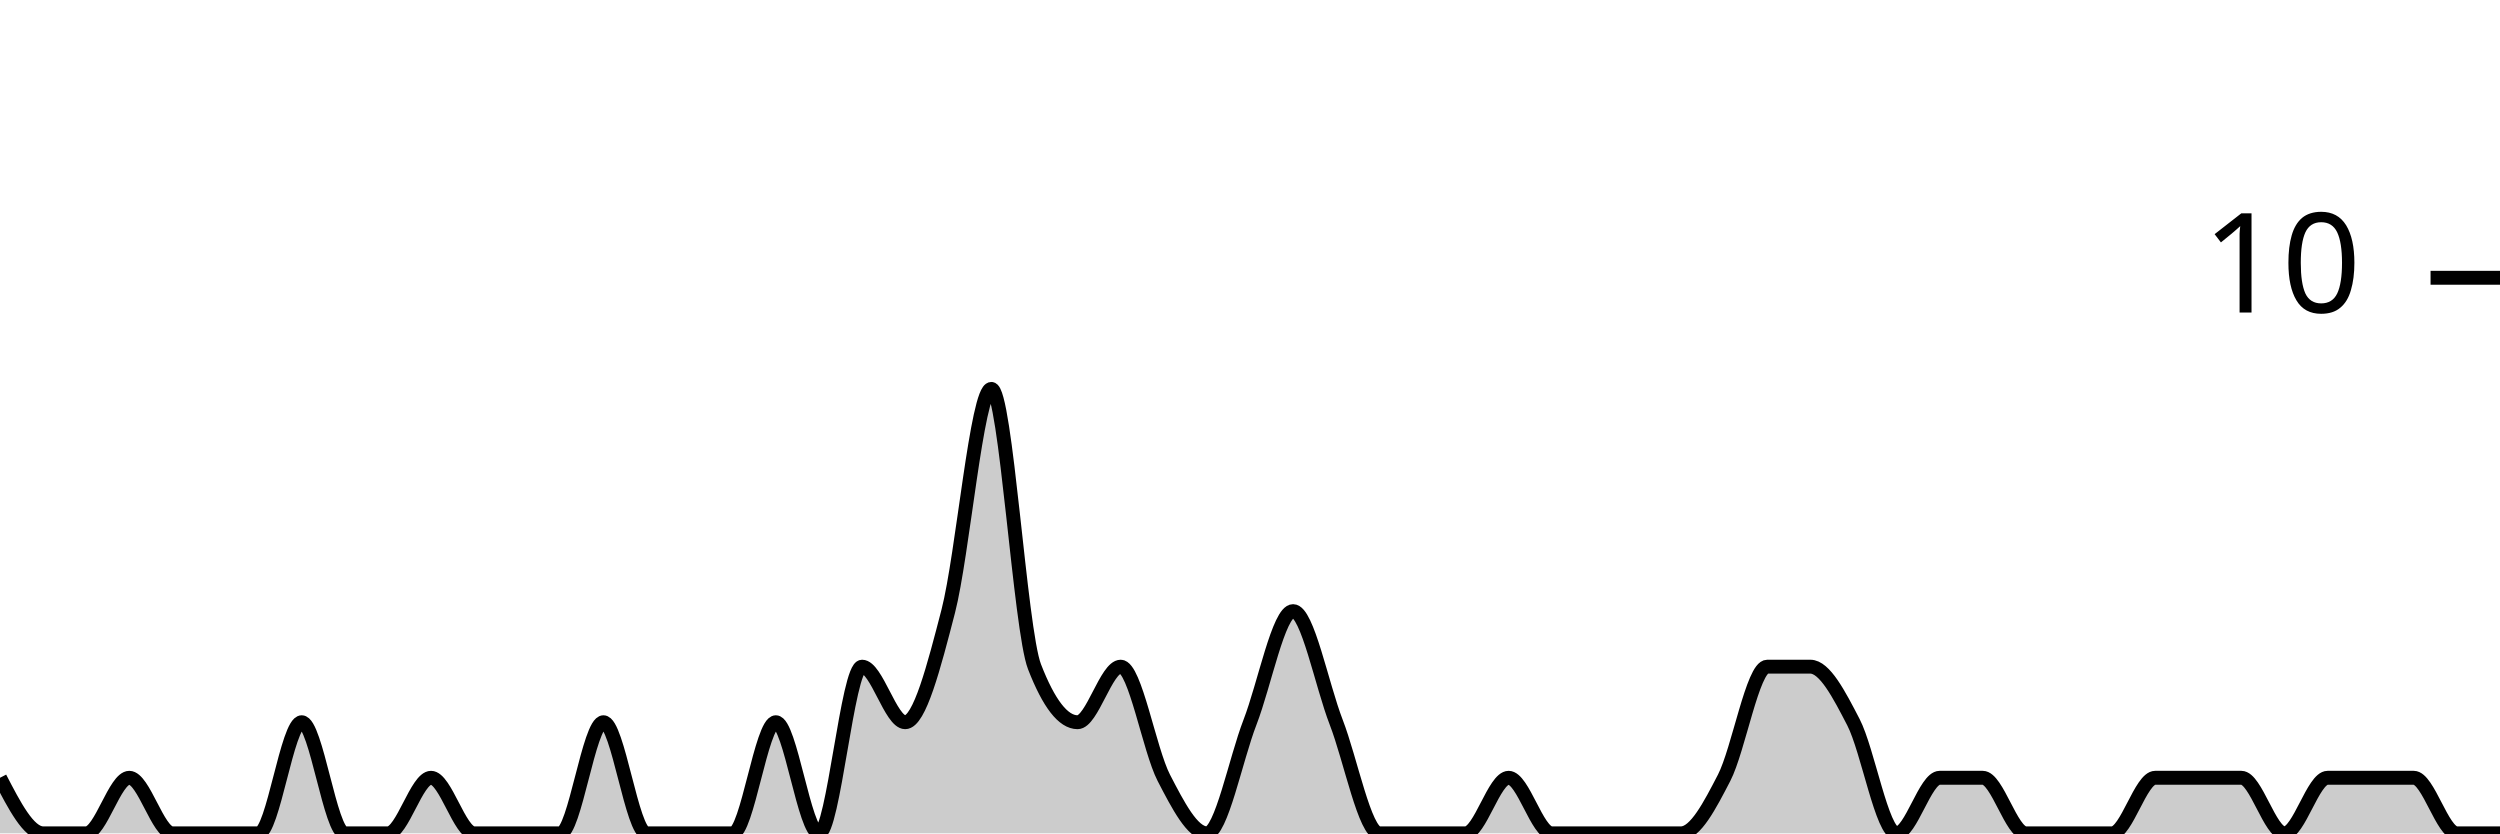
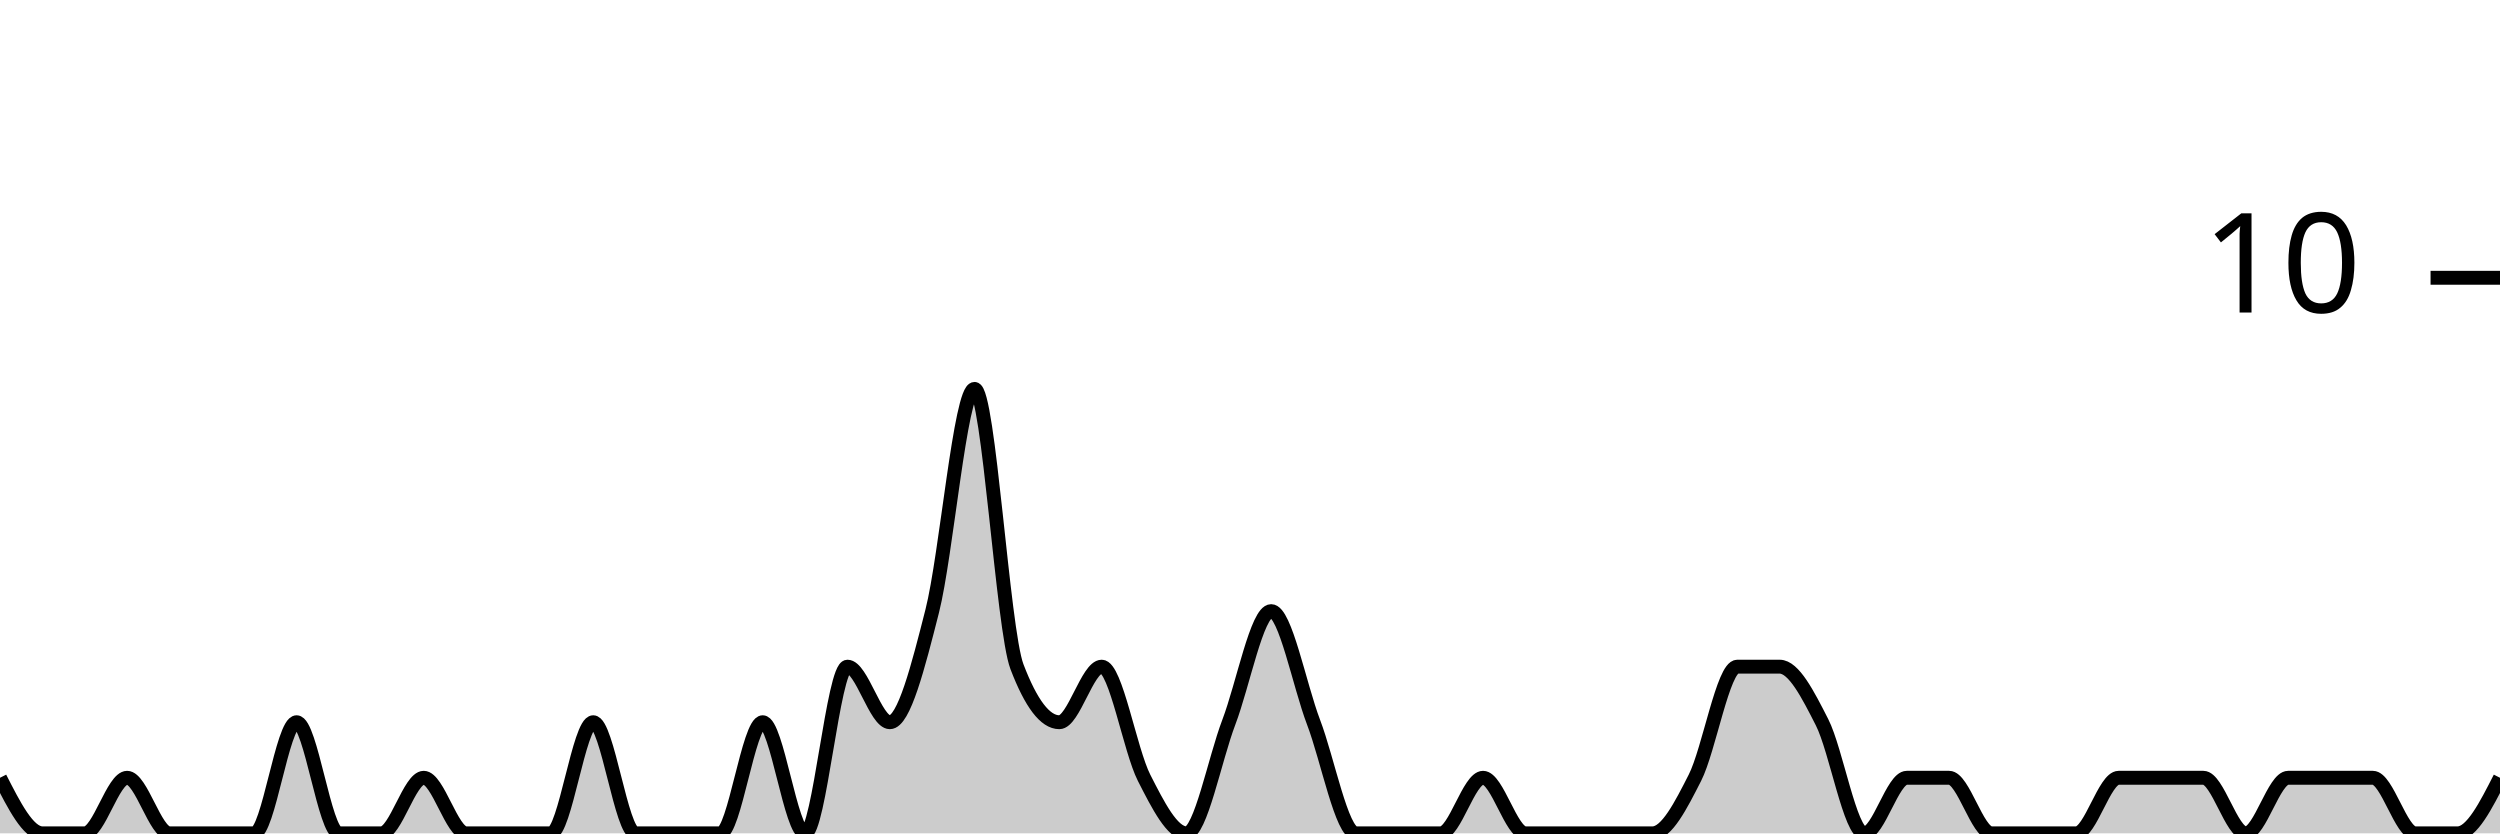
<svg xmlns="http://www.w3.org/2000/svg" viewBox="0 0 180 60">
  <g transform="translate(0,20)">
-     <path class="area" fill="rgba(0, 0, 0, 0.2)" d="M0,36C1.034,38,2.069,40,3.103,40C4.138,40,5.172,40,6.207,40C7.241,40,8.276,36,9.31,36C10.345,36,11.379,40,12.414,40C13.448,40,14.483,40,15.517,40C16.552,40,17.586,40,18.621,40C19.655,40,20.69,32,21.724,32C22.759,32,23.793,40,24.828,40C25.862,40,26.897,40,27.931,40C28.966,40,30,36,31.034,36C32.069,36,33.103,40,34.138,40C35.172,40,36.207,40,37.241,40C38.276,40,39.31,40,40.345,40C41.379,40,42.414,32,43.448,32C44.483,32,45.517,40,46.552,40C47.586,40,48.621,40,49.655,40C50.69,40,51.724,40,52.759,40C53.793,40,54.828,32,55.862,32C56.897,32,57.931,40,58.966,40C60,40,61.034,28,62.069,28C63.103,28,64.138,32,65.172,32C66.207,32,67.241,28,68.276,24C69.31,20,70.345,8,71.379,8C72.414,8,73.448,25.333,74.483,28C75.517,30.667,76.552,32,77.586,32C78.621,32,79.655,28,80.69,28C81.724,28,82.759,34,83.793,36C84.828,38,85.862,40,86.897,40C87.931,40,88.966,34.667,90,32C91.034,29.333,92.069,24,93.103,24C94.138,24,95.172,29.333,96.207,32C97.241,34.667,98.276,40,99.31,40C100.345,40,101.379,40,102.414,40C103.448,40,104.483,40,105.517,40C106.552,40,107.586,36,108.621,36C109.655,36,110.69,40,111.724,40C112.759,40,113.793,40,114.828,40C115.862,40,116.897,40,117.931,40C118.966,40,120,40,121.034,40C122.069,40,123.103,38,124.138,36C125.172,34,126.207,28,127.241,28C128.276,28,129.31,28,130.345,28C131.379,28,132.414,30,133.448,32C134.483,34,135.517,40,136.552,40C137.586,40,138.621,36,139.655,36C140.69,36,141.724,36,142.759,36C143.793,36,144.828,40,145.862,40C146.897,40,147.931,40,148.966,40C150,40,151.034,40,152.069,40C153.103,40,154.138,36,155.172,36C156.207,36,157.241,36,158.276,36C159.31,36,160.345,36,161.379,36C162.414,36,163.448,40,164.483,40C165.517,40,166.552,36,167.586,36C168.621,36,169.655,36,170.69,36C171.724,36,172.759,36,173.793,36C174.828,36,175.862,40,176.897,40C177.931,40,178.966,40,180,40L180,40C178.966,40,177.931,40,176.897,40C175.862,40,174.828,40,173.793,40C172.759,40,171.724,40,170.69,40C169.655,40,168.621,40,167.586,40C166.552,40,165.517,40,164.483,40C163.448,40,162.414,40,161.379,40C160.345,40,159.31,40,158.276,40C157.241,40,156.207,40,155.172,40C154.138,40,153.103,40,152.069,40C151.034,40,150,40,148.966,40C147.931,40,146.897,40,145.862,40C144.828,40,143.793,40,142.759,40C141.724,40,140.69,40,139.655,40C138.621,40,137.586,40,136.552,40C135.517,40,134.483,40,133.448,40C132.414,40,131.379,40,130.345,40C129.31,40,128.276,40,127.241,40C126.207,40,125.172,40,124.138,40C123.103,40,122.069,40,121.034,40C120,40,118.966,40,117.931,40C116.897,40,115.862,40,114.828,40C113.793,40,112.759,40,111.724,40C110.69,40,109.655,40,108.621,40C107.586,40,106.552,40,105.517,40C104.483,40,103.448,40,102.414,40C101.379,40,100.345,40,99.31,40C98.276,40,97.241,40,96.207,40C95.172,40,94.138,40,93.103,40C92.069,40,91.034,40,90,40C88.966,40,87.931,40,86.897,40C85.862,40,84.828,40,83.793,40C82.759,40,81.724,40,80.69,40C79.655,40,78.621,40,77.586,40C76.552,40,75.517,40,74.483,40C73.448,40,72.414,40,71.379,40C70.345,40,69.31,40,68.276,40C67.241,40,66.207,40,65.172,40C64.138,40,63.103,40,62.069,40C61.034,40,60,40,58.966,40C57.931,40,56.897,40,55.862,40C54.828,40,53.793,40,52.759,40C51.724,40,50.69,40,49.655,40C48.621,40,47.586,40,46.552,40C45.517,40,44.483,40,43.448,40C42.414,40,41.379,40,40.345,40C39.31,40,38.276,40,37.241,40C36.207,40,35.172,40,34.138,40C33.103,40,32.069,40,31.034,40C30,40,28.966,40,27.931,40C26.897,40,25.862,40,24.828,40C23.793,40,22.759,40,21.724,40C20.69,40,19.655,40,18.621,40C17.586,40,16.552,40,15.517,40C14.483,40,13.448,40,12.414,40C11.379,40,10.345,40,9.31,40C8.276,40,7.241,40,6.207,40C5.172,40,4.138,40,3.103,40C2.069,40,1.034,40,0,40Z" />
-     <path class="line" stroke="black" fill="none" d="M0,36C1.034,38,2.069,40,3.103,40C4.138,40,5.172,40,6.207,40C7.241,40,8.276,36,9.31,36C10.345,36,11.379,40,12.414,40C13.448,40,14.483,40,15.517,40C16.552,40,17.586,40,18.621,40C19.655,40,20.69,32,21.724,32C22.759,32,23.793,40,24.828,40C25.862,40,26.897,40,27.931,40C28.966,40,30,36,31.034,36C32.069,36,33.103,40,34.138,40C35.172,40,36.207,40,37.241,40C38.276,40,39.31,40,40.345,40C41.379,40,42.414,32,43.448,32C44.483,32,45.517,40,46.552,40C47.586,40,48.621,40,49.655,40C50.69,40,51.724,40,52.759,40C53.793,40,54.828,32,55.862,32C56.897,32,57.931,40,58.966,40C60,40,61.034,28,62.069,28C63.103,28,64.138,32,65.172,32C66.207,32,67.241,28,68.276,24C69.31,20,70.345,8,71.379,8C72.414,8,73.448,25.333,74.483,28C75.517,30.667,76.552,32,77.586,32C78.621,32,79.655,28,80.69,28C81.724,28,82.759,34,83.793,36C84.828,38,85.862,40,86.897,40C87.931,40,88.966,34.667,90,32C91.034,29.333,92.069,24,93.103,24C94.138,24,95.172,29.333,96.207,32C97.241,34.667,98.276,40,99.31,40C100.345,40,101.379,40,102.414,40C103.448,40,104.483,40,105.517,40C106.552,40,107.586,36,108.621,36C109.655,36,110.69,40,111.724,40C112.759,40,113.793,40,114.828,40C115.862,40,116.897,40,117.931,40C118.966,40,120,40,121.034,40C122.069,40,123.103,38,124.138,36C125.172,34,126.207,28,127.241,28C128.276,28,129.31,28,130.345,28C131.379,28,132.414,30,133.448,32C134.483,34,135.517,40,136.552,40C137.586,40,138.621,36,139.655,36C140.69,36,141.724,36,142.759,36C143.793,36,144.828,40,145.862,40C146.897,40,147.931,40,148.966,40C150,40,151.034,40,152.069,40C153.103,40,154.138,36,155.172,36C156.207,36,157.241,36,158.276,36C159.31,36,160.345,36,161.379,36C162.414,36,163.448,40,164.483,40C165.517,40,166.552,36,167.586,36C168.621,36,169.655,36,170.69,36C171.724,36,172.759,36,173.793,36C174.828,36,175.862,40,176.897,40C177.931,40,178.966,40,180,40" />
+     <path class="area" fill="rgba(0, 0, 0, 0.2)" d="M0,36C1.017,38,2.034,40,3.051,40C4.068,40,5.085,40,6.102,40C7.119,40,8.136,36,9.153,36C10.169,36,11.186,40,12.203,40C13.22,40,14.237,40,15.254,40C16.271,40,17.288,40,18.305,40C19.322,40,20.339,32,21.356,32C22.373,32,23.39,40,24.407,40C25.424,40,26.441,40,27.458,40C28.475,40,29.492,36,30.508,36C31.525,36,32.542,40,33.559,40C34.576,40,35.593,40,36.61,40C37.627,40,38.644,40,39.661,40C40.678,40,41.695,32,42.712,32C43.729,32,44.746,40,45.763,40C46.78,40,47.797,40,48.814,40C49.831,40,50.847,40,51.864,40C52.881,40,53.898,32,54.915,32C55.932,32,56.949,40,57.966,40C58.983,40,60,28,61.017,28C62.034,28,63.051,32,64.068,32C65.085,32,66.102,28,67.119,24C68.136,20,69.153,8,70.169,8C71.186,8,72.203,25.333,73.22,28C74.237,30.667,75.254,32,76.271,32C77.288,32,78.305,28,79.322,28C80.339,28,81.356,34,82.373,36C83.39,38,84.407,40,85.424,40C86.441,40,87.458,34.667,88.475,32C89.492,29.333,90.508,24,91.525,24C92.542,24,93.559,29.333,94.576,32C95.593,34.667,96.61,40,97.627,40C98.644,40,99.661,40,100.678,40C101.695,40,102.712,40,103.729,40C104.746,40,105.763,36,106.78,36C107.797,36,108.814,40,109.831,40C110.847,40,111.864,40,112.881,40C113.898,40,114.915,40,115.932,40C116.949,40,117.966,40,118.983,40C120,40,121.017,38,122.034,36C123.051,34,124.068,28,125.085,28C126.102,28,127.119,28,128.136,28C129.153,28,130.169,30,131.186,32C132.203,34,133.22,40,134.237,40C135.254,40,136.271,36,137.288,36C138.305,36,139.322,36,140.339,36C141.356,36,142.373,40,143.39,40C144.407,40,145.424,40,146.441,40C147.458,40,148.475,40,149.492,40C150.508,40,151.525,36,152.542,36C153.559,36,154.576,36,155.593,36C156.61,36,157.627,36,158.644,36C159.661,36,160.678,40,161.695,40C162.712,40,163.729,36,164.746,36C165.763,36,166.78,36,167.797,36C168.814,36,169.831,36,170.847,36C171.864,36,172.881,40,173.898,40C174.915,40,175.932,40,176.949,40C177.966,40,178.983,38,180,36L180,40C178.983,40,177.966,40,176.949,40C175.932,40,174.915,40,173.898,40C172.881,40,171.864,40,170.847,40C169.831,40,168.814,40,167.797,40C166.78,40,165.763,40,164.746,40C163.729,40,162.712,40,161.695,40C160.678,40,159.661,40,158.644,40C157.627,40,156.61,40,155.593,40C154.576,40,153.559,40,152.542,40C151.525,40,150.508,40,149.492,40C148.475,40,147.458,40,146.441,40C145.424,40,144.407,40,143.39,40C142.373,40,141.356,40,140.339,40C139.322,40,138.305,40,137.288,40C136.271,40,135.254,40,134.237,40C133.22,40,132.203,40,131.186,40C130.169,40,129.153,40,128.136,40C127.119,40,126.102,40,125.085,40C124.068,40,123.051,40,122.034,40C121.017,40,120,40,118.983,40C117.966,40,116.949,40,115.932,40C114.915,40,113.898,40,112.881,40C111.864,40,110.847,40,109.831,40C108.814,40,107.797,40,106.78,40C105.763,40,104.746,40,103.729,40C102.712,40,101.695,40,100.678,40C99.661,40,98.644,40,97.627,40C96.61,40,95.593,40,94.576,40C93.559,40,92.542,40,91.525,40C90.508,40,89.492,40,88.475,40C87.458,40,86.441,40,85.424,40C84.407,40,83.39,40,82.373,40C81.356,40,80.339,40,79.322,40C78.305,40,77.288,40,76.271,40C75.254,40,74.237,40,73.22,40C72.203,40,71.186,40,70.169,40C69.153,40,68.136,40,67.119,40C66.102,40,65.085,40,64.068,40C63.051,40,62.034,40,61.017,40C60,40,58.983,40,57.966,40C56.949,40,55.932,40,54.915,40C53.898,40,52.881,40,51.864,40C50.847,40,49.831,40,48.814,40C47.797,40,46.78,40,45.763,40C44.746,40,43.729,40,42.712,40C41.695,40,40.678,40,39.661,40C38.644,40,37.627,40,36.61,40C35.593,40,34.576,40,33.559,40C32.542,40,31.525,40,30.508,40C29.492,40,28.475,40,27.458,40C26.441,40,25.424,40,24.407,40C23.39,40,22.373,40,21.356,40C20.339,40,19.322,40,18.305,40C17.288,40,16.271,40,15.254,40C14.237,40,13.22,40,12.203,40C11.186,40,10.169,40,9.153,40C8.136,40,7.119,40,6.102,40C5.085,40,4.068,40,3.051,40C2.034,40,1.017,40,0,40Z" />
+     <path class="line" stroke="black" fill="none" d="M0,36C1.017,38,2.034,40,3.051,40C4.068,40,5.085,40,6.102,40C7.119,40,8.136,36,9.153,36C10.169,36,11.186,40,12.203,40C13.22,40,14.237,40,15.254,40C16.271,40,17.288,40,18.305,40C19.322,40,20.339,32,21.356,32C22.373,32,23.39,40,24.407,40C25.424,40,26.441,40,27.458,40C28.475,40,29.492,36,30.508,36C31.525,36,32.542,40,33.559,40C34.576,40,35.593,40,36.61,40C37.627,40,38.644,40,39.661,40C40.678,40,41.695,32,42.712,32C43.729,32,44.746,40,45.763,40C46.78,40,47.797,40,48.814,40C49.831,40,50.847,40,51.864,40C52.881,40,53.898,32,54.915,32C55.932,32,56.949,40,57.966,40C58.983,40,60,28,61.017,28C62.034,28,63.051,32,64.068,32C65.085,32,66.102,28,67.119,24C68.136,20,69.153,8,70.169,8C71.186,8,72.203,25.333,73.22,28C74.237,30.667,75.254,32,76.271,32C77.288,32,78.305,28,79.322,28C80.339,28,81.356,34,82.373,36C83.39,38,84.407,40,85.424,40C86.441,40,87.458,34.667,88.475,32C89.492,29.333,90.508,24,91.525,24C92.542,24,93.559,29.333,94.576,32C95.593,34.667,96.61,40,97.627,40C98.644,40,99.661,40,100.678,40C101.695,40,102.712,40,103.729,40C104.746,40,105.763,36,106.78,36C107.797,36,108.814,40,109.831,40C110.847,40,111.864,40,112.881,40C113.898,40,114.915,40,115.932,40C116.949,40,117.966,40,118.983,40C120,40,121.017,38,122.034,36C123.051,34,124.068,28,125.085,28C126.102,28,127.119,28,128.136,28C129.153,28,130.169,30,131.186,32C132.203,34,133.22,40,134.237,40C135.254,40,136.271,36,137.288,36C138.305,36,139.322,36,140.339,36C141.356,36,142.373,40,143.39,40C144.407,40,145.424,40,146.441,40C147.458,40,148.475,40,149.492,40C150.508,40,151.525,36,152.542,36C153.559,36,154.576,36,155.593,36C156.61,36,157.627,36,158.644,36C159.661,36,160.678,40,161.695,40C162.712,40,163.729,36,164.746,36C165.763,36,166.78,36,167.797,36C168.814,36,169.831,36,170.847,36C171.864,36,172.881,40,173.898,40C174.915,40,175.932,40,176.949,40C177.966,40,178.983,38,180,36" />
    <path class="axis-ceiling" stroke-width="1" stroke="black" fill="none" d="M175,0L180,0" />
    <text class="axis-ceiling-label" font-family="sans-serif" text-anchor="end" font-size="10px" x="170" y="2.5">10</text>
  </g>
</svg>
